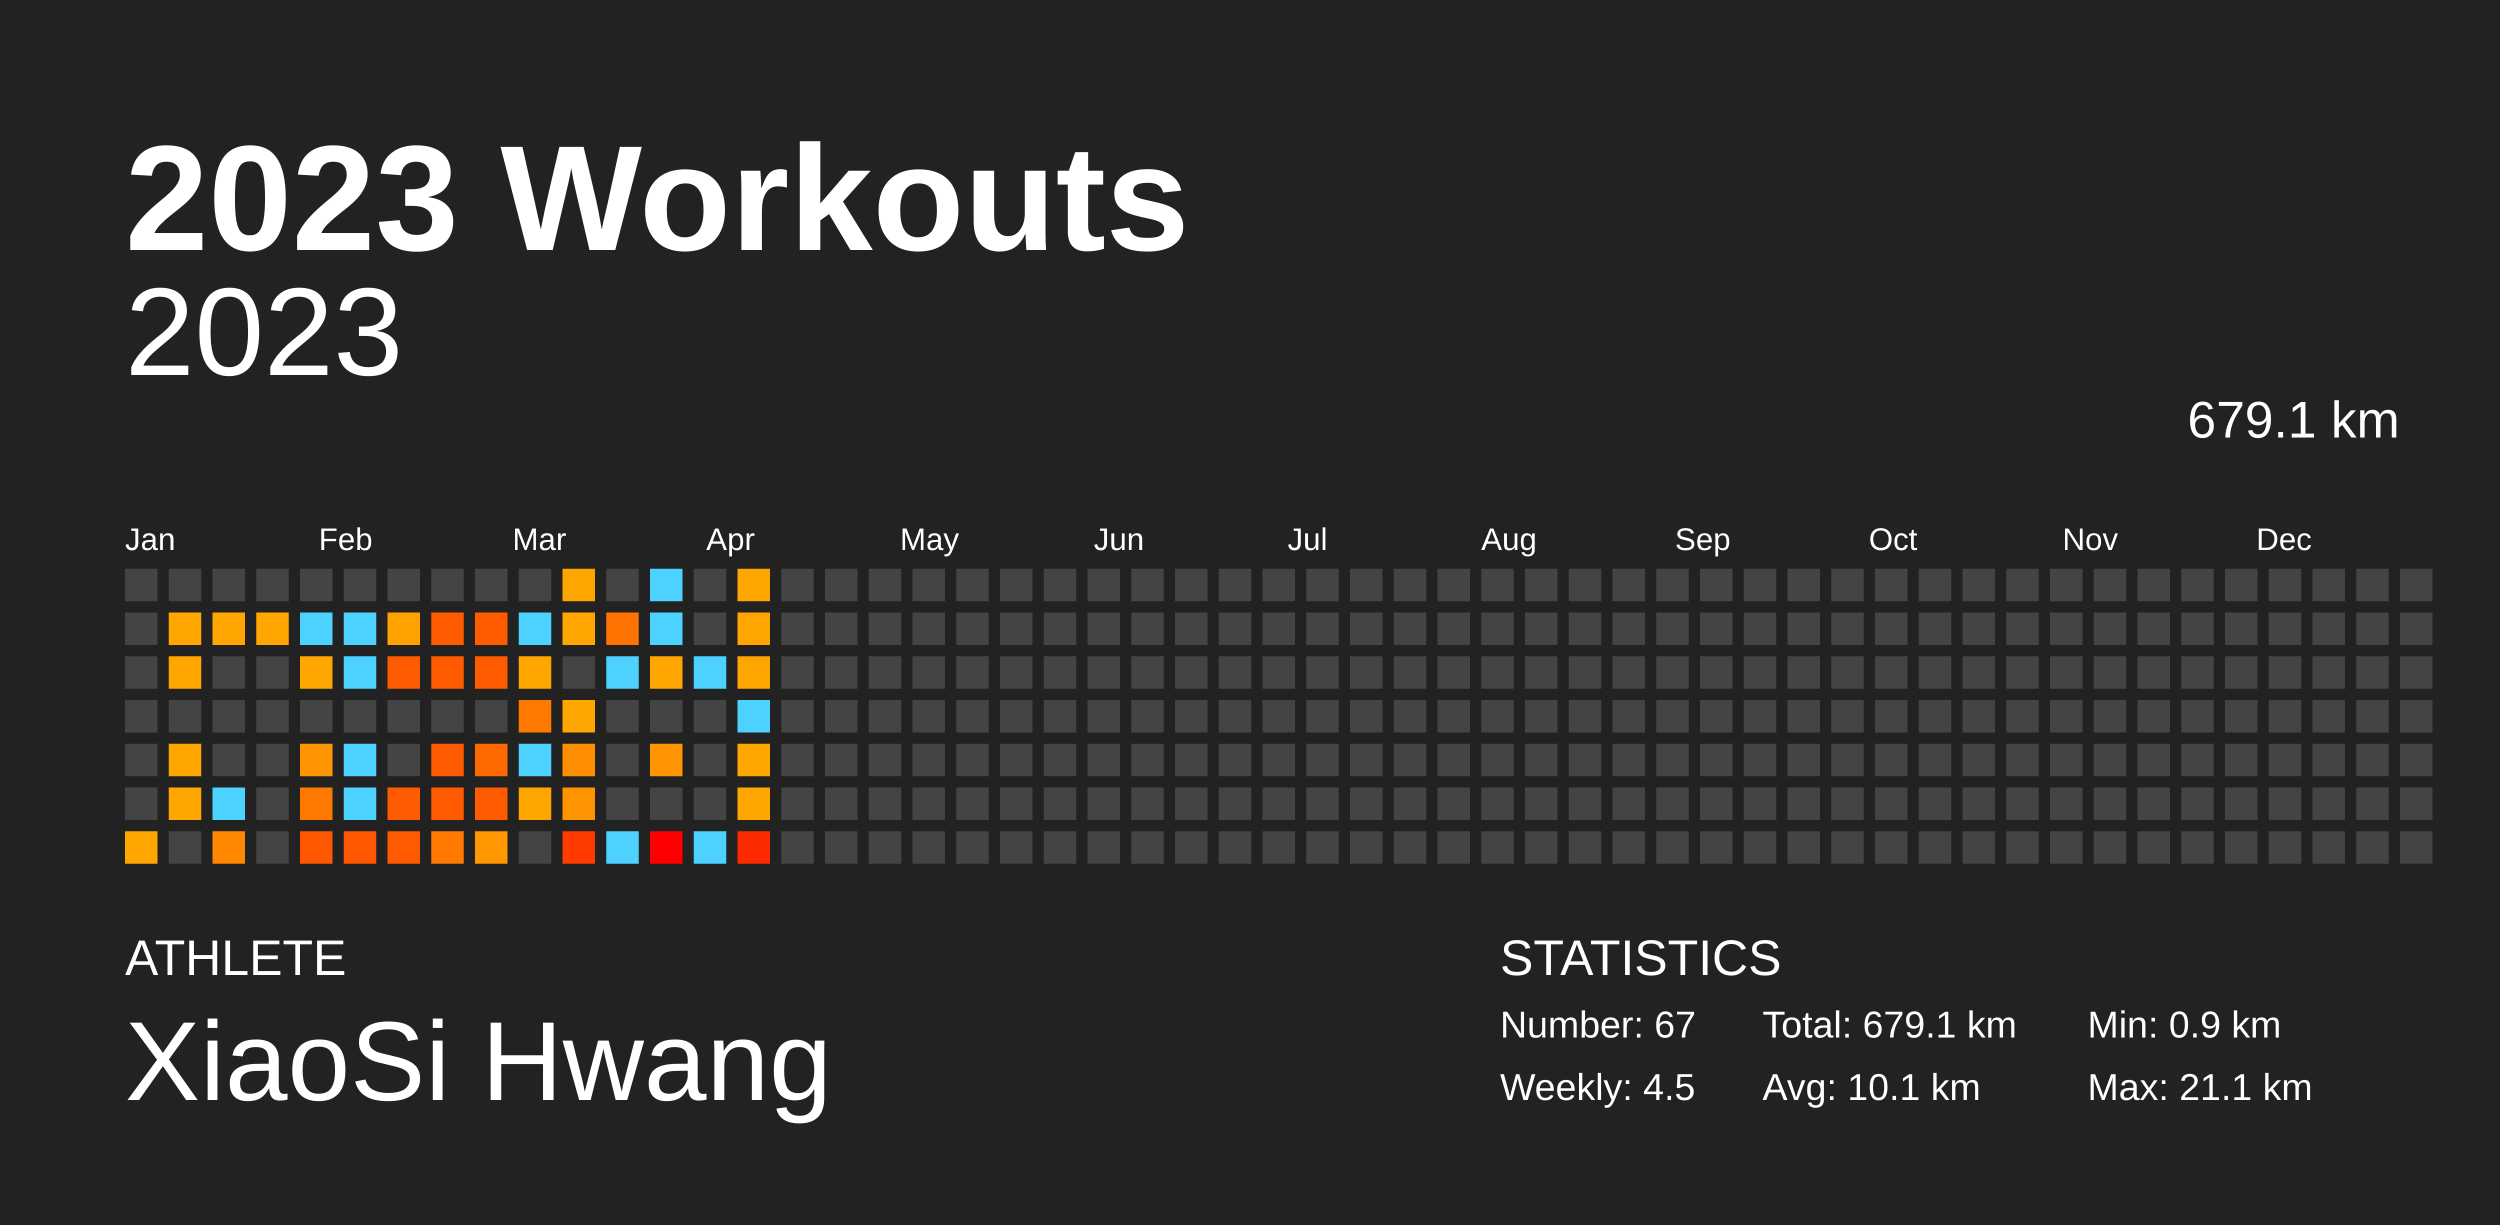
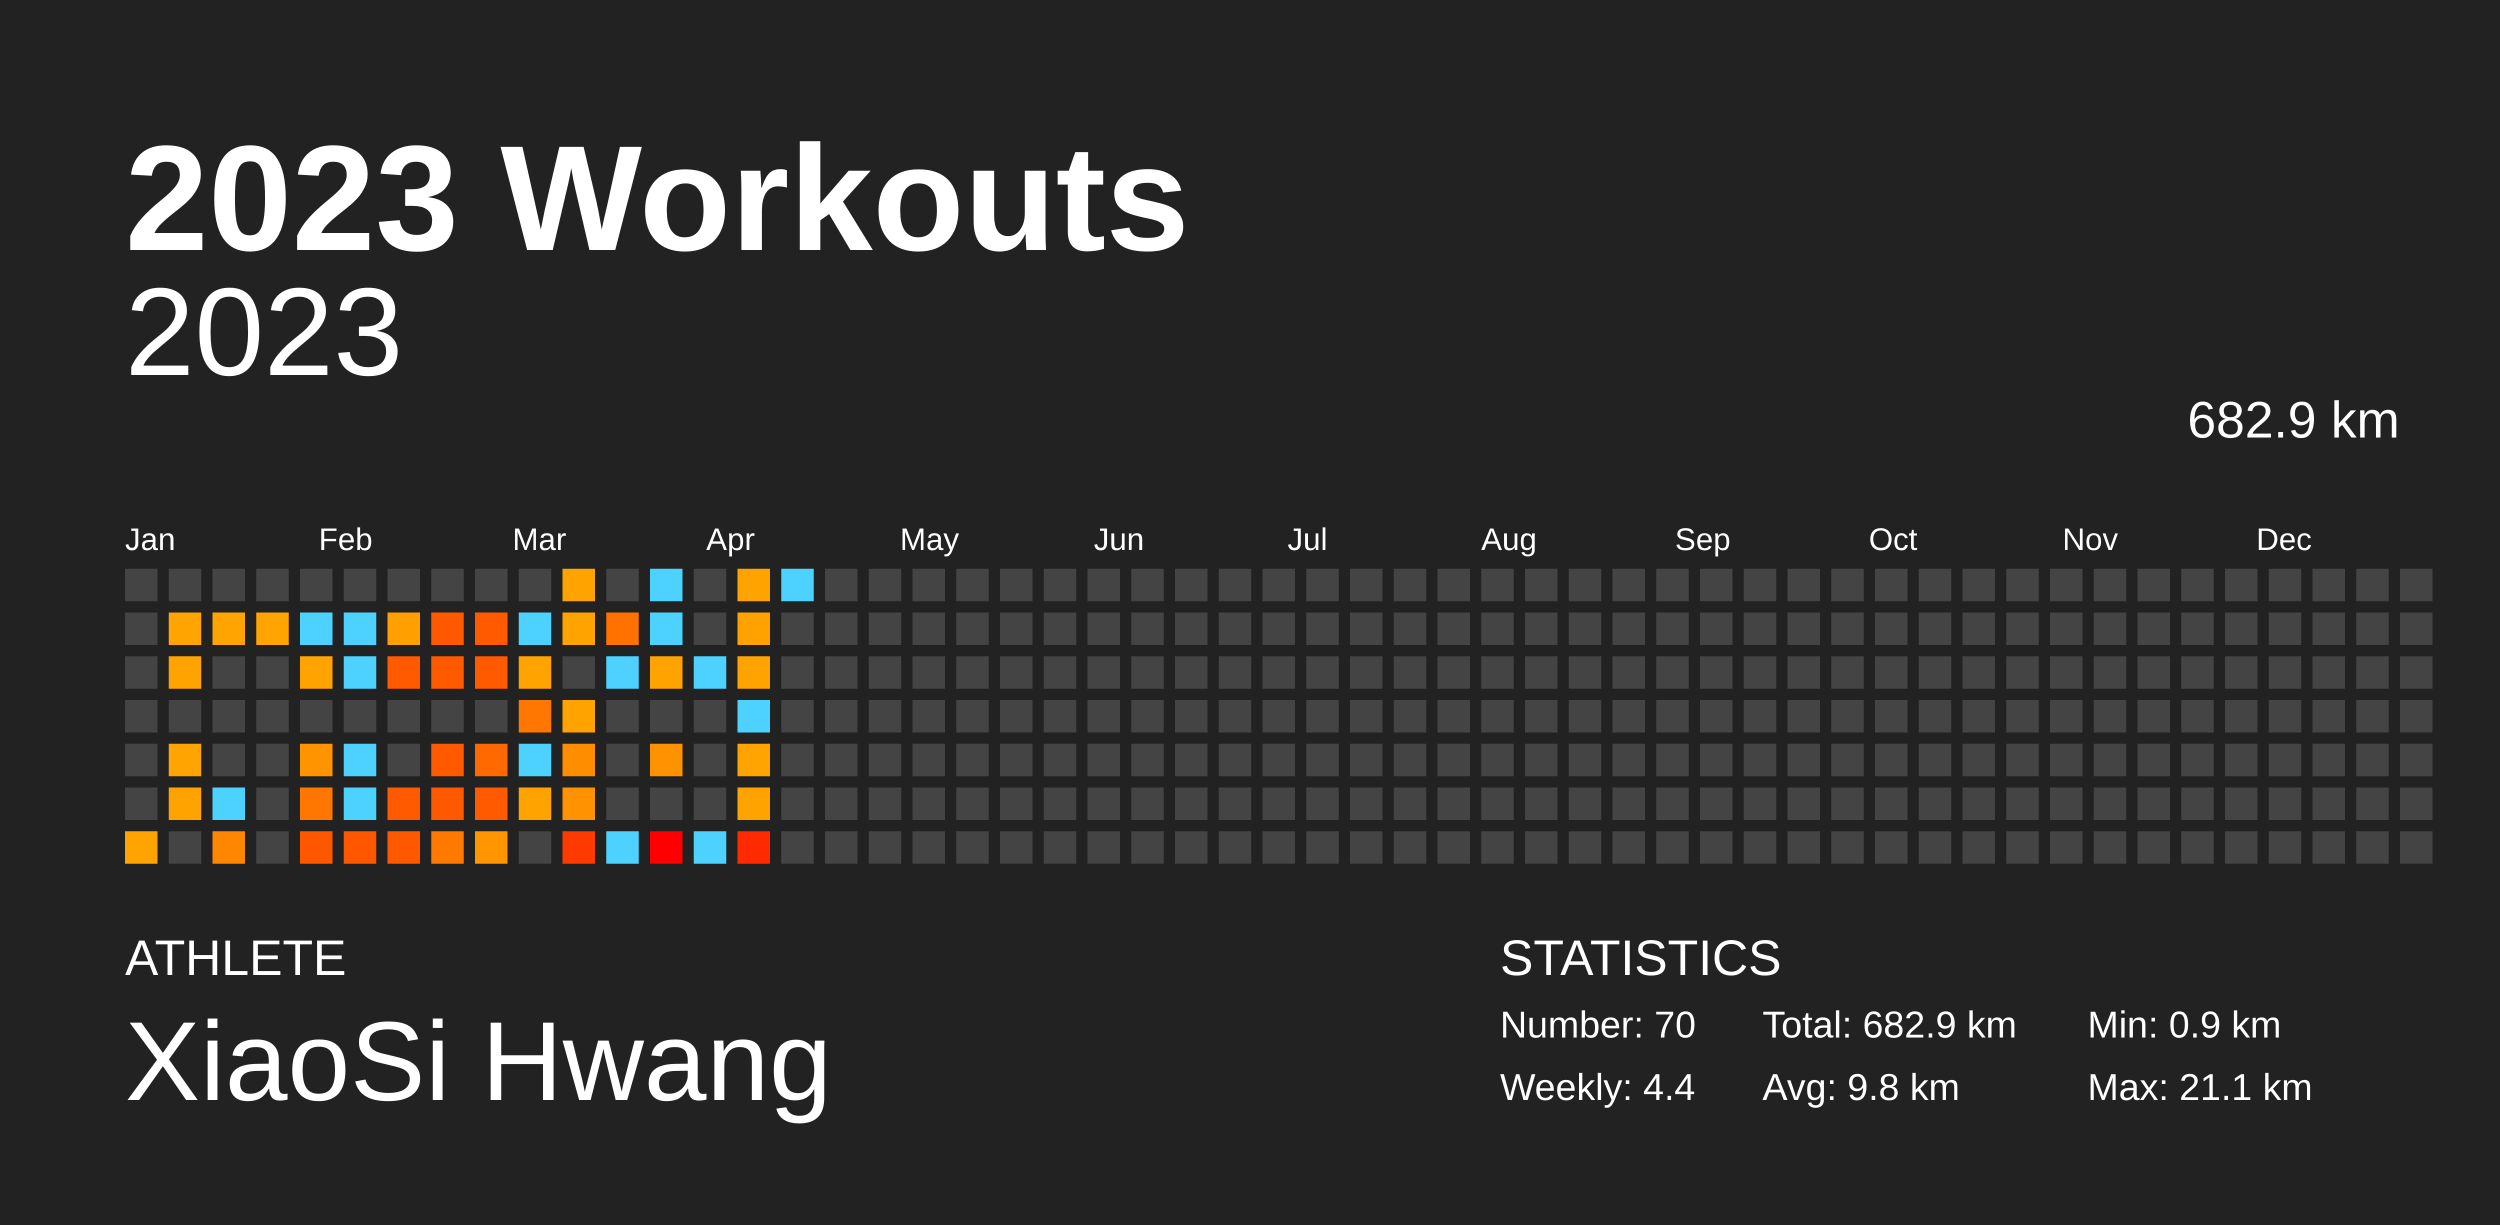
<svg xmlns="http://www.w3.org/2000/svg" baseProfile="full" height="98mm" version="1.1" viewBox="0,0,200,98" width="200mm">
  <defs />
  <rect fill="#222222" height="98" width="200" x="0" y="0" />
  <text fill="#FFFFFF" style="font-size:12px; font-family:Arial; font-weight:bold;" x="10" y="20">2023 Workouts</text>
  <text fill="#FFFFFF" style="font-size:4px; font-family:Arial" x="10" y="78">ATHLETE</text>
  <text fill="#FFFFFF" style="font-size:9px; font-family:Arial" x="10" y="88">XiaoSi Hwang</text>
  <text fill="#FFFFFF" style="font-size:4px; font-family:Arial" x="120" y="78">STATISTICS</text>
-   <text fill="#FFFFFF" style="font-size:3px; font-family:Arial" x="120" y="83">Number: 67</text>
-   <text fill="#FFFFFF" style="font-size:3px; font-family:Arial" x="120" y="88">Weekly: 4.5</text>
-   <text fill="#FFFFFF" style="font-size:3px; font-family:Arial" x="141" y="83">Total: 679.1 km</text>
-   <text fill="#FFFFFF" style="font-size:3px; font-family:Arial" x="141" y="88">Avg: 10.1 km</text>
+   <text fill="#FFFFFF" style="font-size:3px; font-family:Arial" x="120" y="83">Number: 70</text>
+   <text fill="#FFFFFF" style="font-size:3px; font-family:Arial" x="120" y="88">Weekly: 4.4</text>
+   <text fill="#FFFFFF" style="font-size:3px; font-family:Arial" x="141" y="83">Total: 682.9 km</text>
+   <text fill="#FFFFFF" style="font-size:3px; font-family:Arial" x="141" y="88">Avg: 9.8 km</text>
  <text fill="#FFFFFF" style="font-size:3px; font-family:Arial" x="167" y="83">Min: 0.9 km</text>
  <text fill="#FFFFFF" style="font-size:3px; font-family:Arial" x="167" y="88">Max: 21.1 km</text>
  <text alignment-baseline="hanging" fill="#FFFFFF" style="font-size:10.0px; font-family:Arial;" x="10" y="30">2023</text>
-   <text alignment-baseline="hanging" fill="#FFFFFF" style="font-size:4.125px; font-family:Arial;" x="175" y="35">679.1 km</text>
+   <text alignment-baseline="hanging" fill="#FFFFFF" style="font-size:4.125px; font-family:Arial;" x="175" y="35">682.9 km</text>
  <text fill="#FFFFFF" style="font-size:2.5px; font-family:Arial" x="10.0" y="44">Jan</text>
  <text fill="#FFFFFF" style="font-size:2.5px; font-family:Arial" x="25.5" y="44">Feb</text>
  <text fill="#FFFFFF" style="font-size:2.5px; font-family:Arial" x="41.0" y="44">Mar</text>
  <text fill="#FFFFFF" style="font-size:2.5px; font-family:Arial" x="56.5" y="44">Apr</text>
  <text fill="#FFFFFF" style="font-size:2.5px; font-family:Arial" x="72.0" y="44">May</text>
  <text fill="#FFFFFF" style="font-size:2.5px; font-family:Arial" x="87.5" y="44">Jun</text>
  <text fill="#FFFFFF" style="font-size:2.5px; font-family:Arial" x="103.0" y="44">Jul</text>
  <text fill="#FFFFFF" style="font-size:2.5px; font-family:Arial" x="118.5" y="44">Aug</text>
  <text fill="#FFFFFF" style="font-size:2.5px; font-family:Arial" x="134.0" y="44">Sep</text>
  <text fill="#FFFFFF" style="font-size:2.5px; font-family:Arial" x="149.5" y="44">Oct</text>
  <text fill="#FFFFFF" style="font-size:2.5px; font-family:Arial" x="165.0" y="44">Nov</text>
  <text fill="#FFFFFF" style="font-size:2.5px; font-family:Arial" x="180.5" y="44">Dec</text>
  <rect fill="#444444" height="2.6" width="2.6" x="10.0" y="45.5" />
  <rect fill="#444444" height="2.6" width="2.6" x="10.0" y="49.0" />
  <rect fill="#444444" height="2.6" width="2.6" x="10.0" y="52.5" />
  <rect fill="#444444" height="2.6" width="2.6" x="10.0" y="56.0" />
  <rect fill="#444444" height="2.6" width="2.6" x="10.0" y="59.5" />
  <rect fill="#444444" height="2.6" width="2.6" x="10.0" y="63.0" />
-   <rect fill="#ffa600" height="2.6" width="2.6" x="10.0" y="66.5" />
+   <rect fill="#ffa300" height="2.6" width="2.6" x="10.0" y="66.5" />
  <rect fill="#444444" height="2.6" width="2.6" x="13.5" y="45.5" />
-   <rect fill="#ffa600" height="2.6" width="2.6" x="13.5" y="49.0" />
-   <rect fill="#ffa600" height="2.6" width="2.6" x="13.5" y="52.5" />
+   <rect fill="#ffa400" height="2.6" width="2.6" x="13.5" y="49.0" />
+   <rect fill="#ffa300" height="2.6" width="2.6" x="13.5" y="52.5" />
  <rect fill="#444444" height="2.6" width="2.6" x="13.5" y="56.0" />
-   <rect fill="#ffa600" height="2.6" width="2.6" x="13.5" y="59.5" />
-   <rect fill="#ffa600" height="2.6" width="2.6" x="13.5" y="63.0" />
+   <rect fill="#ffa400" height="2.6" width="2.6" x="13.5" y="59.5" />
+   <rect fill="#ffa300" height="2.6" width="2.6" x="13.5" y="63.0" />
  <rect fill="#444444" height="2.6" width="2.6" x="13.5" y="66.5" />
  <rect fill="#444444" height="2.6" width="2.6" x="17.0" y="45.5" />
-   <rect fill="#ffa600" height="2.6" width="2.6" x="17.0" y="49.0" />
+   <rect fill="#ffa400" height="2.6" width="2.6" x="17.0" y="49.0" />
  <rect fill="#444444" height="2.6" width="2.6" x="17.0" y="52.5" />
  <rect fill="#444444" height="2.6" width="2.6" x="17.0" y="56.0" />
  <rect fill="#444444" height="2.6" width="2.6" x="17.0" y="59.5" />
  <rect fill="#4dd2ff" height="2.6" width="2.6" x="17.0" y="63.0" />
-   <rect fill="#ff8800" height="2.6" width="2.6" x="17.0" y="66.5" />
+   <rect fill="#ff8600" height="2.6" width="2.6" x="17.0" y="66.5" />
  <rect fill="#444444" height="2.6" width="2.6" x="20.5" y="45.5" />
-   <rect fill="#ffa600" height="2.6" width="2.6" x="20.5" y="49.0" />
+   <rect fill="#ffa400" height="2.6" width="2.6" x="20.5" y="49.0" />
  <rect fill="#444444" height="2.6" width="2.6" x="20.5" y="52.5" />
  <rect fill="#444444" height="2.6" width="2.6" x="20.5" y="56.0" />
  <rect fill="#444444" height="2.6" width="2.6" x="20.5" y="59.5" />
  <rect fill="#444444" height="2.6" width="2.6" x="20.5" y="63.0" />
  <rect fill="#444444" height="2.6" width="2.6" x="20.5" y="66.5" />
  <rect fill="#444444" height="2.6" width="2.6" x="24.0" y="45.5" />
  <rect fill="#4dd2ff" height="2.6" width="2.6" x="24.0" y="49.0" />
-   <rect fill="#ffa600" height="2.6" width="2.6" x="24.0" y="52.5" />
+   <rect fill="#ffa300" height="2.6" width="2.6" x="24.0" y="52.5" />
  <rect fill="#444444" height="2.6" width="2.6" x="24.0" y="56.0" />
-   <rect fill="#ff9500" height="2.6" width="2.6" x="24.0" y="59.5" />
-   <rect fill="#ff7900" height="2.6" width="2.6" x="24.0" y="63.0" />
-   <rect fill="#ff5800" height="2.6" width="2.6" x="24.0" y="66.5" />
+   <rect fill="#ff9300" height="2.6" width="2.6" x="24.0" y="59.5" />
+   <rect fill="#ff7700" height="2.6" width="2.6" x="24.0" y="63.0" />
+   <rect fill="#ff5700" height="2.6" width="2.6" x="24.0" y="66.5" />
  <rect fill="#444444" height="2.6" width="2.6" x="27.5" y="45.5" />
  <rect fill="#4dd2ff" height="2.6" width="2.6" x="27.5" y="49.0" />
  <rect fill="#4dd2ff" height="2.6" width="2.6" x="27.5" y="52.5" />
  <rect fill="#444444" height="2.6" width="2.6" x="27.5" y="56.0" />
  <rect fill="#4dd2ff" height="2.6" width="2.6" x="27.5" y="59.5" />
  <rect fill="#4dd2ff" height="2.6" width="2.6" x="27.5" y="63.0" />
-   <rect fill="#ff5800" height="2.6" width="2.6" x="27.5" y="66.5" />
+   <rect fill="#ff5700" height="2.6" width="2.6" x="27.5" y="66.5" />
  <rect fill="#444444" height="2.6" width="2.6" x="31.0" y="45.5" />
-   <rect fill="#ffa200" height="2.6" width="2.6" x="31.0" y="49.0" />
-   <rect fill="#ff5b00" height="2.6" width="2.6" x="31.0" y="52.5" />
+   <rect fill="#ff9f00" height="2.6" width="2.6" x="31.0" y="49.0" />
+   <rect fill="#ff5a00" height="2.6" width="2.6" x="31.0" y="52.5" />
  <rect fill="#444444" height="2.6" width="2.6" x="31.0" y="56.0" />
  <rect fill="#444444" height="2.6" width="2.6" x="31.0" y="59.5" />
-   <rect fill="#ff5b00" height="2.6" width="2.6" x="31.0" y="63.0" />
-   <rect fill="#ff5a00" height="2.6" width="2.6" x="31.0" y="66.5" />
+   <rect fill="#ff5a00" height="2.6" width="2.6" x="31.0" y="63.0" />
+   <rect fill="#ff5900" height="2.6" width="2.6" x="31.0" y="66.5" />
  <rect fill="#444444" height="2.6" width="2.6" x="34.5" y="45.5" />
-   <rect fill="#ff5b00" height="2.6" width="2.6" x="34.5" y="49.0" />
-   <rect fill="#ff5b00" height="2.6" width="2.6" x="34.5" y="52.5" />
+   <rect fill="#ff5900" height="2.6" width="2.6" x="34.5" y="49.0" />
+   <rect fill="#ff5a00" height="2.6" width="2.6" x="34.5" y="52.5" />
  <rect fill="#444444" height="2.6" width="2.6" x="34.5" y="56.0" />
-   <rect fill="#ff5b00" height="2.6" width="2.6" x="34.5" y="59.5" />
-   <rect fill="#ff5a00" height="2.6" width="2.6" x="34.5" y="63.0" />
-   <rect fill="#ff7900" height="2.6" width="2.6" x="34.5" y="66.5" />
+   <rect fill="#ff5a00" height="2.6" width="2.6" x="34.5" y="59.5" />
+   <rect fill="#ff5900" height="2.6" width="2.6" x="34.5" y="63.0" />
+   <rect fill="#ff7800" height="2.6" width="2.6" x="34.5" y="66.5" />
  <rect fill="#444444" height="2.6" width="2.6" x="38.0" y="45.5" />
-   <rect fill="#ff5c00" height="2.6" width="2.6" x="38.0" y="49.0" />
-   <rect fill="#ff5b00" height="2.6" width="2.6" x="38.0" y="52.5" />
+   <rect fill="#ff5a00" height="2.6" width="2.6" x="38.0" y="49.0" />
+   <rect fill="#ff5a00" height="2.6" width="2.6" x="38.0" y="52.5" />
  <rect fill="#444444" height="2.6" width="2.6" x="38.0" y="56.0" />
-   <rect fill="#ff6a00" height="2.6" width="2.6" x="38.0" y="59.5" />
-   <rect fill="#ff5b00" height="2.6" width="2.6" x="38.0" y="63.0" />
-   <rect fill="#ff9700" height="2.6" width="2.6" x="38.0" y="66.5" />
+   <rect fill="#ff6900" height="2.6" width="2.6" x="38.0" y="59.5" />
+   <rect fill="#ff5a00" height="2.6" width="2.6" x="38.0" y="63.0" />
+   <rect fill="#ff9500" height="2.6" width="2.6" x="38.0" y="66.5" />
  <rect fill="#444444" height="2.6" width="2.6" x="41.5" y="45.5" />
  <rect fill="#4dd2ff" height="2.6" width="2.6" x="41.5" y="49.0" />
-   <rect fill="#ffa600" height="2.6" width="2.6" x="41.5" y="52.5" />
-   <rect fill="#ff7900" height="2.6" width="2.6" x="41.5" y="56.0" />
+   <rect fill="#ffa300" height="2.6" width="2.6" x="41.5" y="52.5" />
+   <rect fill="#ff7700" height="2.6" width="2.6" x="41.5" y="56.0" />
  <rect fill="#4dd2ff" height="2.6" width="2.6" x="41.5" y="59.5" />
-   <rect fill="#ffa500" height="2.6" width="2.6" x="41.5" y="63.0" />
+   <rect fill="#ffa300" height="2.6" width="2.6" x="41.5" y="63.0" />
  <rect fill="#444444" height="2.6" width="2.6" x="41.5" y="66.5" />
-   <rect fill="#ffa500" height="2.6" width="2.6" x="45.0" y="45.5" />
-   <rect fill="#ffa600" height="2.6" width="2.6" x="45.0" y="49.0" />
+   <rect fill="#ffa300" height="2.6" width="2.6" x="45.0" y="45.5" />
+   <rect fill="#ffa300" height="2.6" width="2.6" x="45.0" y="49.0" />
  <rect fill="#444444" height="2.6" width="2.6" x="45.0" y="52.5" />
-   <rect fill="#ffa600" height="2.6" width="2.6" x="45.0" y="56.0" />
-   <rect fill="#ff8f00" height="2.6" width="2.6" x="45.0" y="59.5" />
-   <rect fill="#ff9400" height="2.6" width="2.6" x="45.0" y="63.0" />
-   <rect fill="#ff3b00" height="2.6" width="2.6" x="45.0" y="66.5" />
+   <rect fill="#ffa300" height="2.6" width="2.6" x="45.0" y="56.0" />
+   <rect fill="#ff8d00" height="2.6" width="2.6" x="45.0" y="59.5" />
+   <rect fill="#ff9200" height="2.6" width="2.6" x="45.0" y="63.0" />
+   <rect fill="#ff3a00" height="2.6" width="2.6" x="45.0" y="66.5" />
  <rect fill="#444444" height="2.6" width="2.6" x="48.5" y="45.5" />
-   <rect fill="#ff7300" height="2.6" width="2.6" x="48.5" y="49.0" />
+   <rect fill="#ff7200" height="2.6" width="2.6" x="48.5" y="49.0" />
  <rect fill="#4dd2ff" height="2.6" width="2.6" x="48.5" y="52.5" />
  <rect fill="#444444" height="2.6" width="2.6" x="48.5" y="56.0" />
  <rect fill="#444444" height="2.6" width="2.6" x="48.5" y="59.5" />
  <rect fill="#444444" height="2.6" width="2.6" x="48.5" y="63.0" />
  <rect fill="#4dd2ff" height="2.6" width="2.6" x="48.5" y="66.5" />
  <rect fill="#4dd2ff" height="2.6" width="2.6" x="52.0" y="45.5" />
  <rect fill="#4dd2ff" height="2.6" width="2.6" x="52.0" y="49.0" />
-   <rect fill="#ffa600" height="2.6" width="2.6" x="52.0" y="52.5" />
+   <rect fill="#ffa300" height="2.6" width="2.6" x="52.0" y="52.5" />
  <rect fill="#444444" height="2.6" width="2.6" x="52.0" y="56.0" />
-   <rect fill="#ff9500" height="2.6" width="2.6" x="52.0" y="59.5" />
+   <rect fill="#ff9200" height="2.6" width="2.6" x="52.0" y="59.5" />
  <rect fill="#444444" height="2.6" width="2.6" x="52.0" y="63.0" />
  <rect fill="red" height="2.6" width="2.6" x="52.0" y="66.5" />
  <rect fill="#444444" height="2.6" width="2.6" x="55.5" y="45.5" />
  <rect fill="#444444" height="2.6" width="2.6" x="55.5" y="49.0" />
  <rect fill="#4dd2ff" height="2.6" width="2.6" x="55.5" y="52.5" />
  <rect fill="#444444" height="2.6" width="2.6" x="55.5" y="56.0" />
  <rect fill="#444444" height="2.6" width="2.6" x="55.5" y="59.5" />
  <rect fill="#444444" height="2.6" width="2.6" x="55.5" y="63.0" />
  <rect fill="#4dd2ff" height="2.6" width="2.6" x="55.5" y="66.5" />
-   <rect fill="#ffa500" height="2.6" width="2.6" x="59.0" y="45.5" />
-   <rect fill="#ffa500" height="2.6" width="2.6" x="59.0" y="49.0" />
-   <rect fill="#ffa500" height="2.6" width="2.6" x="59.0" y="52.5" />
+   <rect fill="#ffa300" height="2.6" width="2.6" x="59.0" y="45.5" />
+   <rect fill="#ffa200" height="2.6" width="2.6" x="59.0" y="49.0" />
+   <rect fill="#ffa300" height="2.6" width="2.6" x="59.0" y="52.5" />
  <rect fill="#4dd2ff" height="2.6" width="2.6" x="59.0" y="56.0" />
-   <rect fill="#ffa600" height="2.6" width="2.6" x="59.0" y="59.5" />
-   <rect fill="#ffa600" height="2.6" width="2.6" x="59.0" y="63.0" />
-   <rect fill="#ff2b00" height="2.6" width="2.6" x="59.0" y="66.5" />
-   <rect fill="#444444" height="2.6" width="2.6" x="62.5" y="45.5" />
+   <rect fill="#ffa400" height="2.6" width="2.6" x="59.0" y="59.5" />
+   <rect fill="#ffa300" height="2.6" width="2.6" x="59.0" y="63.0" />
+   <rect fill="#ff2a00" height="2.6" width="2.6" x="59.0" y="66.5" />
+   <rect fill="#4dd2ff" height="2.6" width="2.6" x="62.5" y="45.5" />
  <rect fill="#444444" height="2.6" width="2.6" x="62.5" y="49.0" />
  <rect fill="#444444" height="2.6" width="2.6" x="62.5" y="52.5" />
  <rect fill="#444444" height="2.6" width="2.6" x="62.5" y="56.0" />
  <rect fill="#444444" height="2.6" width="2.6" x="62.5" y="59.5" />
  <rect fill="#444444" height="2.6" width="2.6" x="62.5" y="63.0" />
  <rect fill="#444444" height="2.6" width="2.6" x="62.5" y="66.5" />
  <rect fill="#444444" height="2.6" width="2.6" x="66.0" y="45.5" />
  <rect fill="#444444" height="2.6" width="2.6" x="66.0" y="49.0" />
  <rect fill="#444444" height="2.6" width="2.6" x="66.0" y="52.5" />
  <rect fill="#444444" height="2.6" width="2.6" x="66.0" y="56.0" />
  <rect fill="#444444" height="2.6" width="2.6" x="66.0" y="59.5" />
  <rect fill="#444444" height="2.6" width="2.6" x="66.0" y="63.0" />
  <rect fill="#444444" height="2.6" width="2.6" x="66.0" y="66.5" />
  <rect fill="#444444" height="2.6" width="2.6" x="69.5" y="45.5" />
  <rect fill="#444444" height="2.6" width="2.6" x="69.5" y="49.0" />
  <rect fill="#444444" height="2.6" width="2.6" x="69.5" y="52.5" />
  <rect fill="#444444" height="2.6" width="2.6" x="69.5" y="56.0" />
  <rect fill="#444444" height="2.6" width="2.6" x="69.5" y="59.5" />
  <rect fill="#444444" height="2.6" width="2.6" x="69.5" y="63.0" />
  <rect fill="#444444" height="2.6" width="2.6" x="69.5" y="66.5" />
  <rect fill="#444444" height="2.6" width="2.6" x="73.0" y="45.5" />
  <rect fill="#444444" height="2.6" width="2.6" x="73.0" y="49.0" />
  <rect fill="#444444" height="2.6" width="2.6" x="73.0" y="52.5" />
  <rect fill="#444444" height="2.6" width="2.6" x="73.0" y="56.0" />
  <rect fill="#444444" height="2.6" width="2.6" x="73.0" y="59.5" />
  <rect fill="#444444" height="2.6" width="2.6" x="73.0" y="63.0" />
  <rect fill="#444444" height="2.6" width="2.6" x="73.0" y="66.5" />
  <rect fill="#444444" height="2.6" width="2.6" x="76.5" y="45.5" />
  <rect fill="#444444" height="2.6" width="2.6" x="76.5" y="49.0" />
  <rect fill="#444444" height="2.6" width="2.6" x="76.5" y="52.5" />
  <rect fill="#444444" height="2.6" width="2.6" x="76.5" y="56.0" />
  <rect fill="#444444" height="2.6" width="2.6" x="76.5" y="59.5" />
  <rect fill="#444444" height="2.6" width="2.6" x="76.5" y="63.0" />
  <rect fill="#444444" height="2.6" width="2.6" x="76.5" y="66.5" />
  <rect fill="#444444" height="2.6" width="2.6" x="80.0" y="45.5" />
  <rect fill="#444444" height="2.6" width="2.6" x="80.0" y="49.0" />
  <rect fill="#444444" height="2.6" width="2.6" x="80.0" y="52.5" />
  <rect fill="#444444" height="2.6" width="2.6" x="80.0" y="56.0" />
  <rect fill="#444444" height="2.6" width="2.6" x="80.0" y="59.5" />
  <rect fill="#444444" height="2.6" width="2.6" x="80.0" y="63.0" />
  <rect fill="#444444" height="2.6" width="2.6" x="80.0" y="66.5" />
  <rect fill="#444444" height="2.6" width="2.6" x="83.5" y="45.5" />
  <rect fill="#444444" height="2.6" width="2.6" x="83.5" y="49.0" />
  <rect fill="#444444" height="2.6" width="2.6" x="83.5" y="52.5" />
  <rect fill="#444444" height="2.6" width="2.6" x="83.5" y="56.0" />
  <rect fill="#444444" height="2.6" width="2.6" x="83.5" y="59.5" />
  <rect fill="#444444" height="2.6" width="2.6" x="83.5" y="63.0" />
  <rect fill="#444444" height="2.6" width="2.6" x="83.5" y="66.5" />
  <rect fill="#444444" height="2.6" width="2.6" x="87.0" y="45.5" />
  <rect fill="#444444" height="2.6" width="2.6" x="87.0" y="49.0" />
  <rect fill="#444444" height="2.6" width="2.6" x="87.0" y="52.5" />
  <rect fill="#444444" height="2.6" width="2.6" x="87.0" y="56.0" />
  <rect fill="#444444" height="2.6" width="2.6" x="87.0" y="59.5" />
  <rect fill="#444444" height="2.6" width="2.6" x="87.0" y="63.0" />
  <rect fill="#444444" height="2.6" width="2.6" x="87.0" y="66.5" />
  <rect fill="#444444" height="2.6" width="2.6" x="90.5" y="45.5" />
  <rect fill="#444444" height="2.6" width="2.6" x="90.5" y="49.0" />
  <rect fill="#444444" height="2.6" width="2.6" x="90.5" y="52.5" />
  <rect fill="#444444" height="2.6" width="2.6" x="90.5" y="56.0" />
  <rect fill="#444444" height="2.6" width="2.6" x="90.5" y="59.5" />
  <rect fill="#444444" height="2.6" width="2.6" x="90.5" y="63.0" />
  <rect fill="#444444" height="2.6" width="2.6" x="90.5" y="66.5" />
  <rect fill="#444444" height="2.6" width="2.6" x="94.0" y="45.5" />
  <rect fill="#444444" height="2.6" width="2.6" x="94.0" y="49.0" />
  <rect fill="#444444" height="2.6" width="2.6" x="94.0" y="52.5" />
  <rect fill="#444444" height="2.6" width="2.6" x="94.0" y="56.0" />
  <rect fill="#444444" height="2.6" width="2.6" x="94.0" y="59.5" />
  <rect fill="#444444" height="2.6" width="2.6" x="94.0" y="63.0" />
  <rect fill="#444444" height="2.6" width="2.6" x="94.0" y="66.5" />
  <rect fill="#444444" height="2.6" width="2.6" x="97.5" y="45.5" />
  <rect fill="#444444" height="2.6" width="2.6" x="97.5" y="49.0" />
  <rect fill="#444444" height="2.6" width="2.6" x="97.5" y="52.5" />
  <rect fill="#444444" height="2.6" width="2.6" x="97.5" y="56.0" />
  <rect fill="#444444" height="2.6" width="2.6" x="97.5" y="59.5" />
  <rect fill="#444444" height="2.6" width="2.6" x="97.5" y="63.0" />
  <rect fill="#444444" height="2.6" width="2.6" x="97.5" y="66.5" />
  <rect fill="#444444" height="2.6" width="2.6" x="101.0" y="45.5" />
  <rect fill="#444444" height="2.6" width="2.6" x="101.0" y="49.0" />
  <rect fill="#444444" height="2.6" width="2.6" x="101.0" y="52.5" />
  <rect fill="#444444" height="2.6" width="2.6" x="101.0" y="56.0" />
  <rect fill="#444444" height="2.6" width="2.6" x="101.0" y="59.5" />
  <rect fill="#444444" height="2.6" width="2.6" x="101.0" y="63.0" />
  <rect fill="#444444" height="2.6" width="2.6" x="101.0" y="66.5" />
  <rect fill="#444444" height="2.6" width="2.6" x="104.5" y="45.5" />
  <rect fill="#444444" height="2.6" width="2.6" x="104.5" y="49.0" />
  <rect fill="#444444" height="2.6" width="2.6" x="104.5" y="52.5" />
  <rect fill="#444444" height="2.6" width="2.6" x="104.5" y="56.0" />
  <rect fill="#444444" height="2.6" width="2.6" x="104.5" y="59.5" />
  <rect fill="#444444" height="2.6" width="2.6" x="104.5" y="63.0" />
  <rect fill="#444444" height="2.6" width="2.6" x="104.5" y="66.5" />
  <rect fill="#444444" height="2.6" width="2.6" x="108.0" y="45.5" />
  <rect fill="#444444" height="2.6" width="2.6" x="108.0" y="49.0" />
  <rect fill="#444444" height="2.6" width="2.6" x="108.0" y="52.5" />
  <rect fill="#444444" height="2.6" width="2.6" x="108.0" y="56.0" />
  <rect fill="#444444" height="2.6" width="2.6" x="108.0" y="59.5" />
  <rect fill="#444444" height="2.6" width="2.6" x="108.0" y="63.0" />
  <rect fill="#444444" height="2.6" width="2.6" x="108.0" y="66.5" />
  <rect fill="#444444" height="2.6" width="2.6" x="111.5" y="45.5" />
  <rect fill="#444444" height="2.6" width="2.6" x="111.5" y="49.0" />
  <rect fill="#444444" height="2.6" width="2.6" x="111.5" y="52.5" />
  <rect fill="#444444" height="2.6" width="2.6" x="111.5" y="56.0" />
  <rect fill="#444444" height="2.6" width="2.6" x="111.5" y="59.5" />
  <rect fill="#444444" height="2.6" width="2.6" x="111.5" y="63.0" />
  <rect fill="#444444" height="2.6" width="2.6" x="111.5" y="66.5" />
  <rect fill="#444444" height="2.6" width="2.6" x="115.0" y="45.5" />
  <rect fill="#444444" height="2.6" width="2.6" x="115.0" y="49.0" />
  <rect fill="#444444" height="2.6" width="2.6" x="115.0" y="52.5" />
  <rect fill="#444444" height="2.6" width="2.6" x="115.0" y="56.0" />
  <rect fill="#444444" height="2.6" width="2.6" x="115.0" y="59.5" />
  <rect fill="#444444" height="2.6" width="2.6" x="115.0" y="63.0" />
  <rect fill="#444444" height="2.6" width="2.6" x="115.0" y="66.5" />
  <rect fill="#444444" height="2.6" width="2.6" x="118.5" y="45.5" />
  <rect fill="#444444" height="2.6" width="2.6" x="118.5" y="49.0" />
  <rect fill="#444444" height="2.6" width="2.6" x="118.5" y="52.5" />
  <rect fill="#444444" height="2.6" width="2.6" x="118.5" y="56.0" />
  <rect fill="#444444" height="2.6" width="2.6" x="118.5" y="59.5" />
  <rect fill="#444444" height="2.6" width="2.6" x="118.5" y="63.0" />
  <rect fill="#444444" height="2.6" width="2.6" x="118.5" y="66.5" />
  <rect fill="#444444" height="2.6" width="2.6" x="122.0" y="45.5" />
  <rect fill="#444444" height="2.6" width="2.6" x="122.0" y="49.0" />
  <rect fill="#444444" height="2.6" width="2.6" x="122.0" y="52.5" />
  <rect fill="#444444" height="2.6" width="2.6" x="122.0" y="56.0" />
  <rect fill="#444444" height="2.6" width="2.6" x="122.0" y="59.5" />
  <rect fill="#444444" height="2.6" width="2.6" x="122.0" y="63.0" />
  <rect fill="#444444" height="2.6" width="2.6" x="122.0" y="66.5" />
  <rect fill="#444444" height="2.6" width="2.6" x="125.5" y="45.5" />
  <rect fill="#444444" height="2.6" width="2.6" x="125.5" y="49.0" />
  <rect fill="#444444" height="2.6" width="2.6" x="125.5" y="52.5" />
  <rect fill="#444444" height="2.6" width="2.6" x="125.5" y="56.0" />
  <rect fill="#444444" height="2.6" width="2.6" x="125.5" y="59.5" />
  <rect fill="#444444" height="2.6" width="2.6" x="125.5" y="63.0" />
  <rect fill="#444444" height="2.6" width="2.6" x="125.5" y="66.5" />
  <rect fill="#444444" height="2.6" width="2.6" x="129.0" y="45.5" />
  <rect fill="#444444" height="2.6" width="2.6" x="129.0" y="49.0" />
  <rect fill="#444444" height="2.6" width="2.6" x="129.0" y="52.5" />
  <rect fill="#444444" height="2.6" width="2.6" x="129.0" y="56.0" />
  <rect fill="#444444" height="2.6" width="2.6" x="129.0" y="59.5" />
  <rect fill="#444444" height="2.6" width="2.6" x="129.0" y="63.0" />
  <rect fill="#444444" height="2.6" width="2.6" x="129.0" y="66.5" />
  <rect fill="#444444" height="2.6" width="2.6" x="132.5" y="45.5" />
  <rect fill="#444444" height="2.6" width="2.6" x="132.5" y="49.0" />
  <rect fill="#444444" height="2.6" width="2.6" x="132.5" y="52.5" />
  <rect fill="#444444" height="2.6" width="2.6" x="132.5" y="56.0" />
  <rect fill="#444444" height="2.6" width="2.6" x="132.5" y="59.5" />
  <rect fill="#444444" height="2.6" width="2.6" x="132.5" y="63.0" />
  <rect fill="#444444" height="2.6" width="2.6" x="132.5" y="66.5" />
  <rect fill="#444444" height="2.6" width="2.6" x="136.0" y="45.5" />
  <rect fill="#444444" height="2.6" width="2.6" x="136.0" y="49.0" />
  <rect fill="#444444" height="2.6" width="2.6" x="136.0" y="52.5" />
  <rect fill="#444444" height="2.6" width="2.6" x="136.0" y="56.0" />
  <rect fill="#444444" height="2.6" width="2.6" x="136.0" y="59.5" />
  <rect fill="#444444" height="2.6" width="2.6" x="136.0" y="63.0" />
  <rect fill="#444444" height="2.6" width="2.6" x="136.0" y="66.5" />
  <rect fill="#444444" height="2.6" width="2.6" x="139.5" y="45.5" />
  <rect fill="#444444" height="2.6" width="2.6" x="139.5" y="49.0" />
  <rect fill="#444444" height="2.6" width="2.6" x="139.5" y="52.5" />
  <rect fill="#444444" height="2.6" width="2.6" x="139.5" y="56.0" />
  <rect fill="#444444" height="2.6" width="2.6" x="139.5" y="59.5" />
  <rect fill="#444444" height="2.6" width="2.6" x="139.5" y="63.0" />
  <rect fill="#444444" height="2.6" width="2.6" x="139.5" y="66.5" />
  <rect fill="#444444" height="2.6" width="2.6" x="143.0" y="45.5" />
  <rect fill="#444444" height="2.6" width="2.6" x="143.0" y="49.0" />
  <rect fill="#444444" height="2.6" width="2.6" x="143.0" y="52.5" />
  <rect fill="#444444" height="2.6" width="2.6" x="143.0" y="56.0" />
  <rect fill="#444444" height="2.6" width="2.6" x="143.0" y="59.5" />
  <rect fill="#444444" height="2.6" width="2.6" x="143.0" y="63.0" />
  <rect fill="#444444" height="2.6" width="2.6" x="143.0" y="66.5" />
  <rect fill="#444444" height="2.6" width="2.6" x="146.5" y="45.5" />
  <rect fill="#444444" height="2.6" width="2.6" x="146.5" y="49.0" />
  <rect fill="#444444" height="2.6" width="2.6" x="146.5" y="52.5" />
  <rect fill="#444444" height="2.6" width="2.6" x="146.5" y="56.0" />
  <rect fill="#444444" height="2.6" width="2.6" x="146.5" y="59.5" />
  <rect fill="#444444" height="2.6" width="2.6" x="146.5" y="63.0" />
  <rect fill="#444444" height="2.6" width="2.6" x="146.5" y="66.5" />
  <rect fill="#444444" height="2.6" width="2.6" x="150.0" y="45.5" />
  <rect fill="#444444" height="2.6" width="2.6" x="150.0" y="49.0" />
  <rect fill="#444444" height="2.6" width="2.6" x="150.0" y="52.5" />
  <rect fill="#444444" height="2.6" width="2.6" x="150.0" y="56.0" />
  <rect fill="#444444" height="2.6" width="2.6" x="150.0" y="59.5" />
  <rect fill="#444444" height="2.6" width="2.6" x="150.0" y="63.0" />
  <rect fill="#444444" height="2.6" width="2.6" x="150.0" y="66.5" />
  <rect fill="#444444" height="2.6" width="2.6" x="153.5" y="45.5" />
  <rect fill="#444444" height="2.6" width="2.6" x="153.5" y="49.0" />
  <rect fill="#444444" height="2.6" width="2.6" x="153.5" y="52.5" />
  <rect fill="#444444" height="2.6" width="2.6" x="153.5" y="56.0" />
  <rect fill="#444444" height="2.6" width="2.6" x="153.5" y="59.5" />
  <rect fill="#444444" height="2.6" width="2.6" x="153.5" y="63.0" />
  <rect fill="#444444" height="2.6" width="2.6" x="153.5" y="66.5" />
  <rect fill="#444444" height="2.6" width="2.6" x="157.0" y="45.5" />
  <rect fill="#444444" height="2.6" width="2.6" x="157.0" y="49.0" />
  <rect fill="#444444" height="2.6" width="2.6" x="157.0" y="52.5" />
  <rect fill="#444444" height="2.6" width="2.6" x="157.0" y="56.0" />
  <rect fill="#444444" height="2.6" width="2.6" x="157.0" y="59.5" />
  <rect fill="#444444" height="2.6" width="2.6" x="157.0" y="63.0" />
  <rect fill="#444444" height="2.6" width="2.6" x="157.0" y="66.5" />
  <rect fill="#444444" height="2.6" width="2.6" x="160.5" y="45.5" />
  <rect fill="#444444" height="2.6" width="2.6" x="160.5" y="49.0" />
  <rect fill="#444444" height="2.6" width="2.6" x="160.5" y="52.5" />
  <rect fill="#444444" height="2.6" width="2.6" x="160.5" y="56.0" />
  <rect fill="#444444" height="2.6" width="2.6" x="160.5" y="59.5" />
  <rect fill="#444444" height="2.6" width="2.6" x="160.5" y="63.0" />
  <rect fill="#444444" height="2.6" width="2.6" x="160.5" y="66.5" />
  <rect fill="#444444" height="2.6" width="2.6" x="164.0" y="45.5" />
  <rect fill="#444444" height="2.6" width="2.6" x="164.0" y="49.0" />
  <rect fill="#444444" height="2.6" width="2.6" x="164.0" y="52.5" />
  <rect fill="#444444" height="2.6" width="2.6" x="164.0" y="56.0" />
  <rect fill="#444444" height="2.6" width="2.6" x="164.0" y="59.5" />
  <rect fill="#444444" height="2.6" width="2.6" x="164.0" y="63.0" />
  <rect fill="#444444" height="2.6" width="2.6" x="164.0" y="66.5" />
  <rect fill="#444444" height="2.6" width="2.6" x="167.5" y="45.5" />
  <rect fill="#444444" height="2.6" width="2.6" x="167.5" y="49.0" />
  <rect fill="#444444" height="2.6" width="2.6" x="167.5" y="52.5" />
  <rect fill="#444444" height="2.6" width="2.6" x="167.5" y="56.0" />
  <rect fill="#444444" height="2.6" width="2.6" x="167.5" y="59.5" />
  <rect fill="#444444" height="2.6" width="2.6" x="167.5" y="63.0" />
  <rect fill="#444444" height="2.6" width="2.6" x="167.5" y="66.5" />
  <rect fill="#444444" height="2.6" width="2.6" x="171.0" y="45.5" />
  <rect fill="#444444" height="2.6" width="2.6" x="171.0" y="49.0" />
  <rect fill="#444444" height="2.6" width="2.6" x="171.0" y="52.5" />
  <rect fill="#444444" height="2.6" width="2.6" x="171.0" y="56.0" />
  <rect fill="#444444" height="2.6" width="2.6" x="171.0" y="59.5" />
  <rect fill="#444444" height="2.6" width="2.6" x="171.0" y="63.0" />
  <rect fill="#444444" height="2.6" width="2.6" x="171.0" y="66.5" />
  <rect fill="#444444" height="2.6" width="2.6" x="174.5" y="45.5" />
  <rect fill="#444444" height="2.6" width="2.6" x="174.5" y="49.0" />
  <rect fill="#444444" height="2.6" width="2.6" x="174.5" y="52.5" />
  <rect fill="#444444" height="2.6" width="2.6" x="174.5" y="56.0" />
  <rect fill="#444444" height="2.6" width="2.6" x="174.5" y="59.5" />
  <rect fill="#444444" height="2.6" width="2.6" x="174.5" y="63.0" />
  <rect fill="#444444" height="2.6" width="2.6" x="174.5" y="66.5" />
  <rect fill="#444444" height="2.6" width="2.6" x="178.0" y="45.5" />
  <rect fill="#444444" height="2.6" width="2.6" x="178.0" y="49.0" />
  <rect fill="#444444" height="2.6" width="2.6" x="178.0" y="52.5" />
  <rect fill="#444444" height="2.6" width="2.6" x="178.0" y="56.0" />
  <rect fill="#444444" height="2.6" width="2.6" x="178.0" y="59.5" />
  <rect fill="#444444" height="2.6" width="2.6" x="178.0" y="63.0" />
  <rect fill="#444444" height="2.6" width="2.6" x="178.0" y="66.5" />
  <rect fill="#444444" height="2.6" width="2.6" x="181.5" y="45.5" />
  <rect fill="#444444" height="2.6" width="2.6" x="181.5" y="49.0" />
  <rect fill="#444444" height="2.6" width="2.6" x="181.5" y="52.5" />
  <rect fill="#444444" height="2.6" width="2.6" x="181.5" y="56.0" />
  <rect fill="#444444" height="2.6" width="2.6" x="181.5" y="59.5" />
  <rect fill="#444444" height="2.6" width="2.6" x="181.5" y="63.0" />
  <rect fill="#444444" height="2.6" width="2.6" x="181.5" y="66.5" />
  <rect fill="#444444" height="2.6" width="2.6" x="185.0" y="45.5" />
  <rect fill="#444444" height="2.6" width="2.6" x="185.0" y="49.0" />
  <rect fill="#444444" height="2.6" width="2.6" x="185.0" y="52.5" />
  <rect fill="#444444" height="2.6" width="2.6" x="185.0" y="56.0" />
  <rect fill="#444444" height="2.6" width="2.6" x="185.0" y="59.5" />
  <rect fill="#444444" height="2.6" width="2.6" x="185.0" y="63.0" />
  <rect fill="#444444" height="2.6" width="2.6" x="185.0" y="66.5" />
  <rect fill="#444444" height="2.6" width="2.6" x="188.5" y="45.5" />
  <rect fill="#444444" height="2.6" width="2.6" x="188.5" y="49.0" />
  <rect fill="#444444" height="2.6" width="2.6" x="188.5" y="52.5" />
  <rect fill="#444444" height="2.6" width="2.6" x="188.5" y="56.0" />
  <rect fill="#444444" height="2.6" width="2.6" x="188.5" y="59.5" />
  <rect fill="#444444" height="2.6" width="2.6" x="188.5" y="63.0" />
  <rect fill="#444444" height="2.6" width="2.6" x="188.5" y="66.5" />
  <rect fill="#444444" height="2.6" width="2.6" x="192.0" y="45.5" />
  <rect fill="#444444" height="2.6" width="2.6" x="192.0" y="49.0" />
  <rect fill="#444444" height="2.6" width="2.6" x="192.0" y="52.5" />
  <rect fill="#444444" height="2.6" width="2.6" x="192.0" y="56.0" />
  <rect fill="#444444" height="2.6" width="2.6" x="192.0" y="59.5" />
  <rect fill="#444444" height="2.6" width="2.6" x="192.0" y="63.0" />
  <rect fill="#444444" height="2.6" width="2.6" x="192.0" y="66.5" />
</svg>
